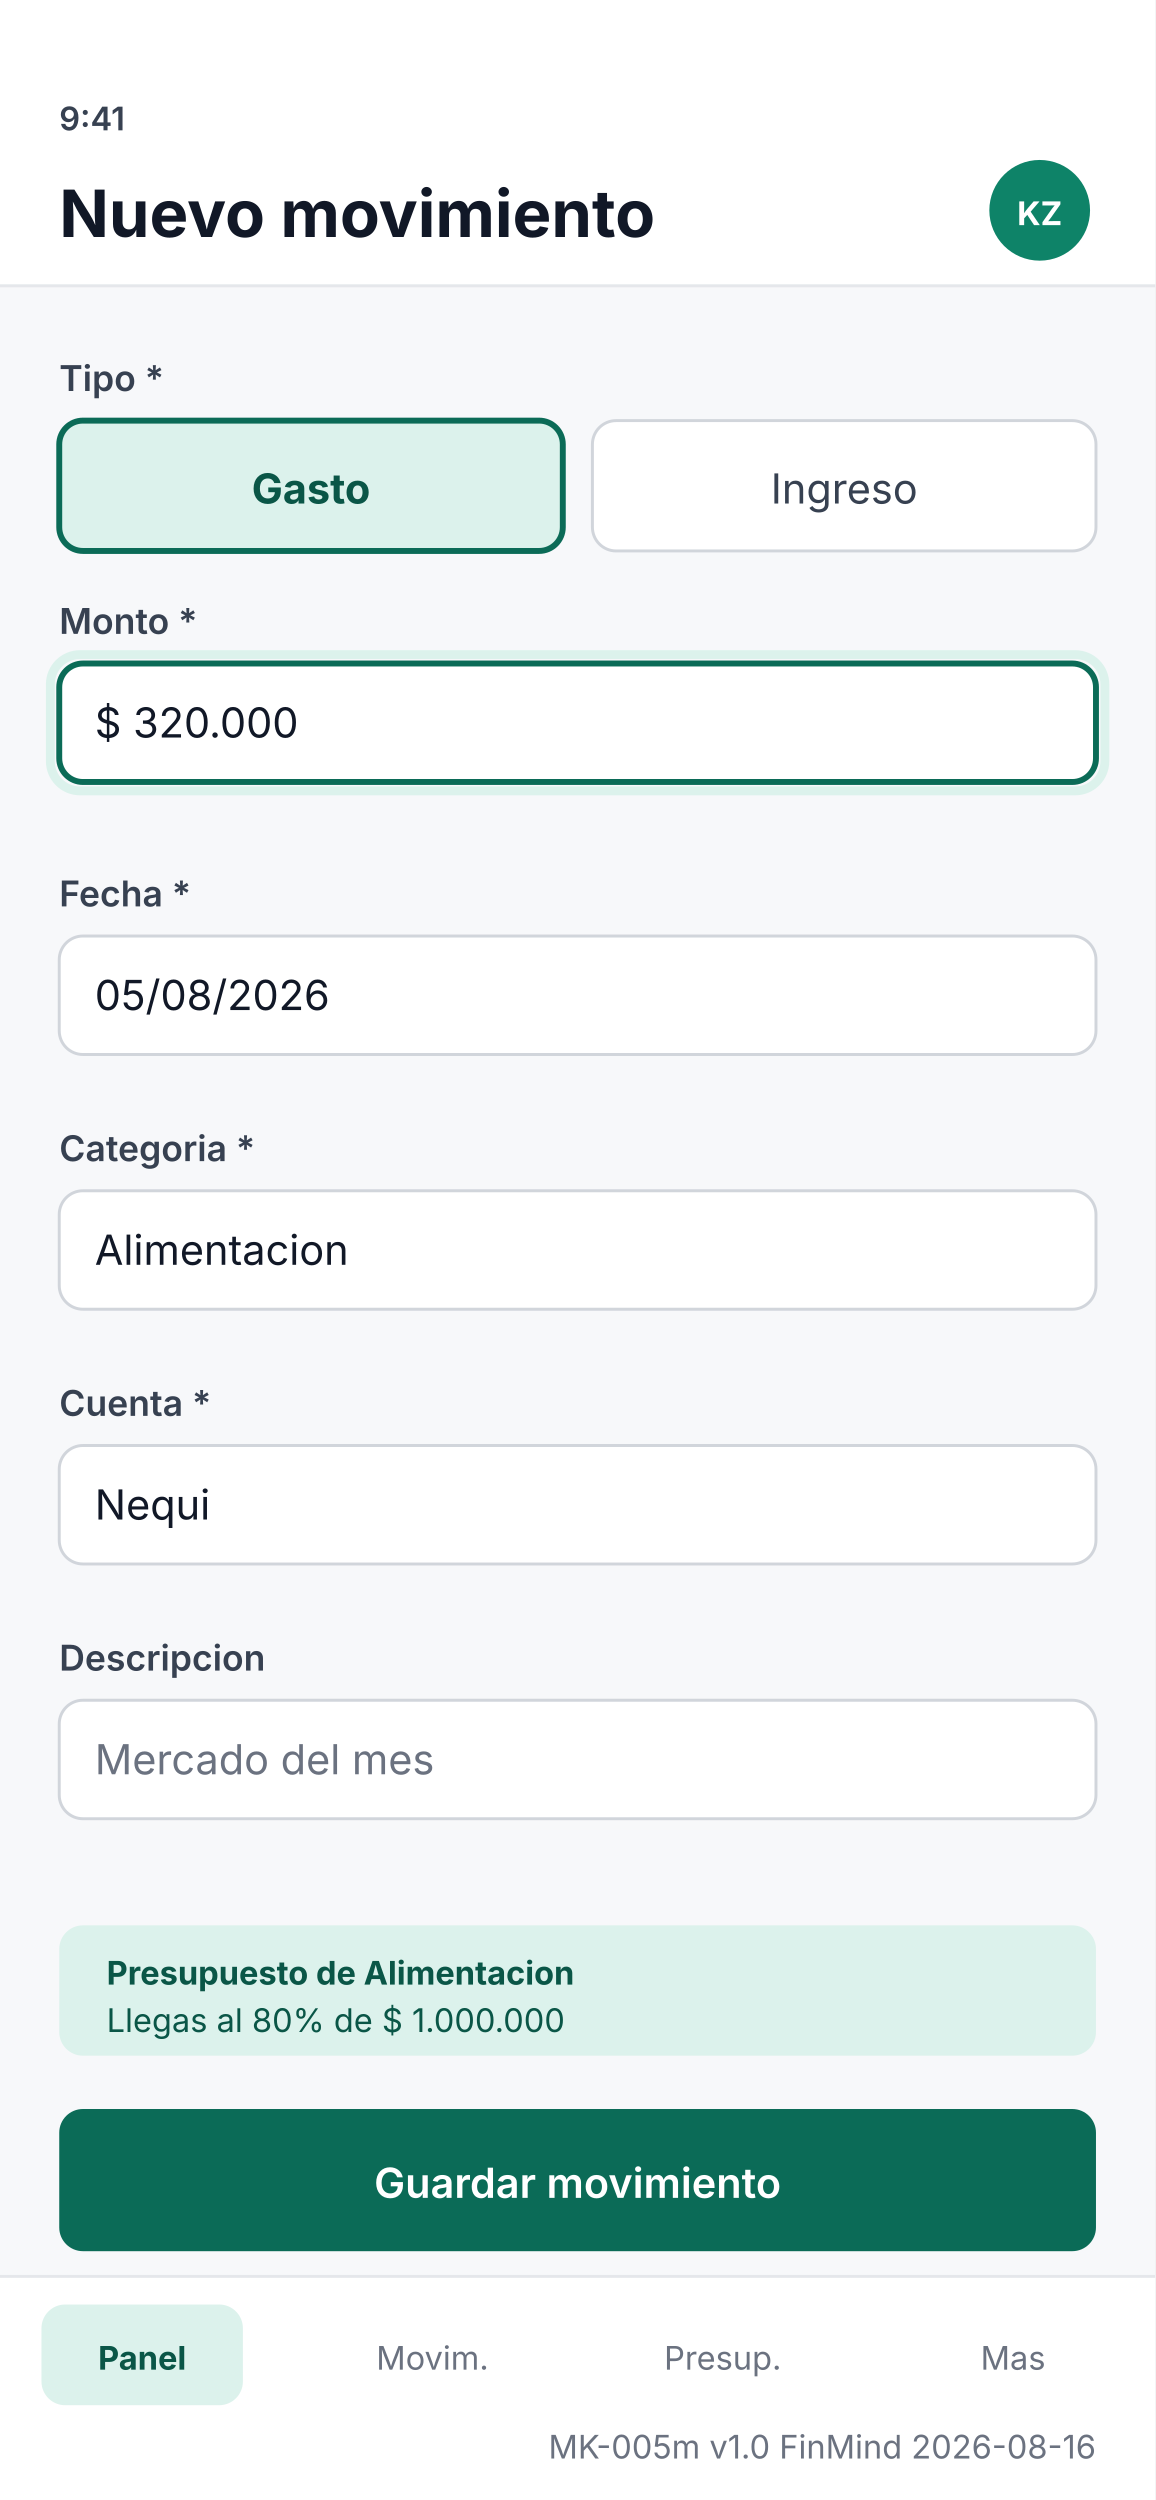
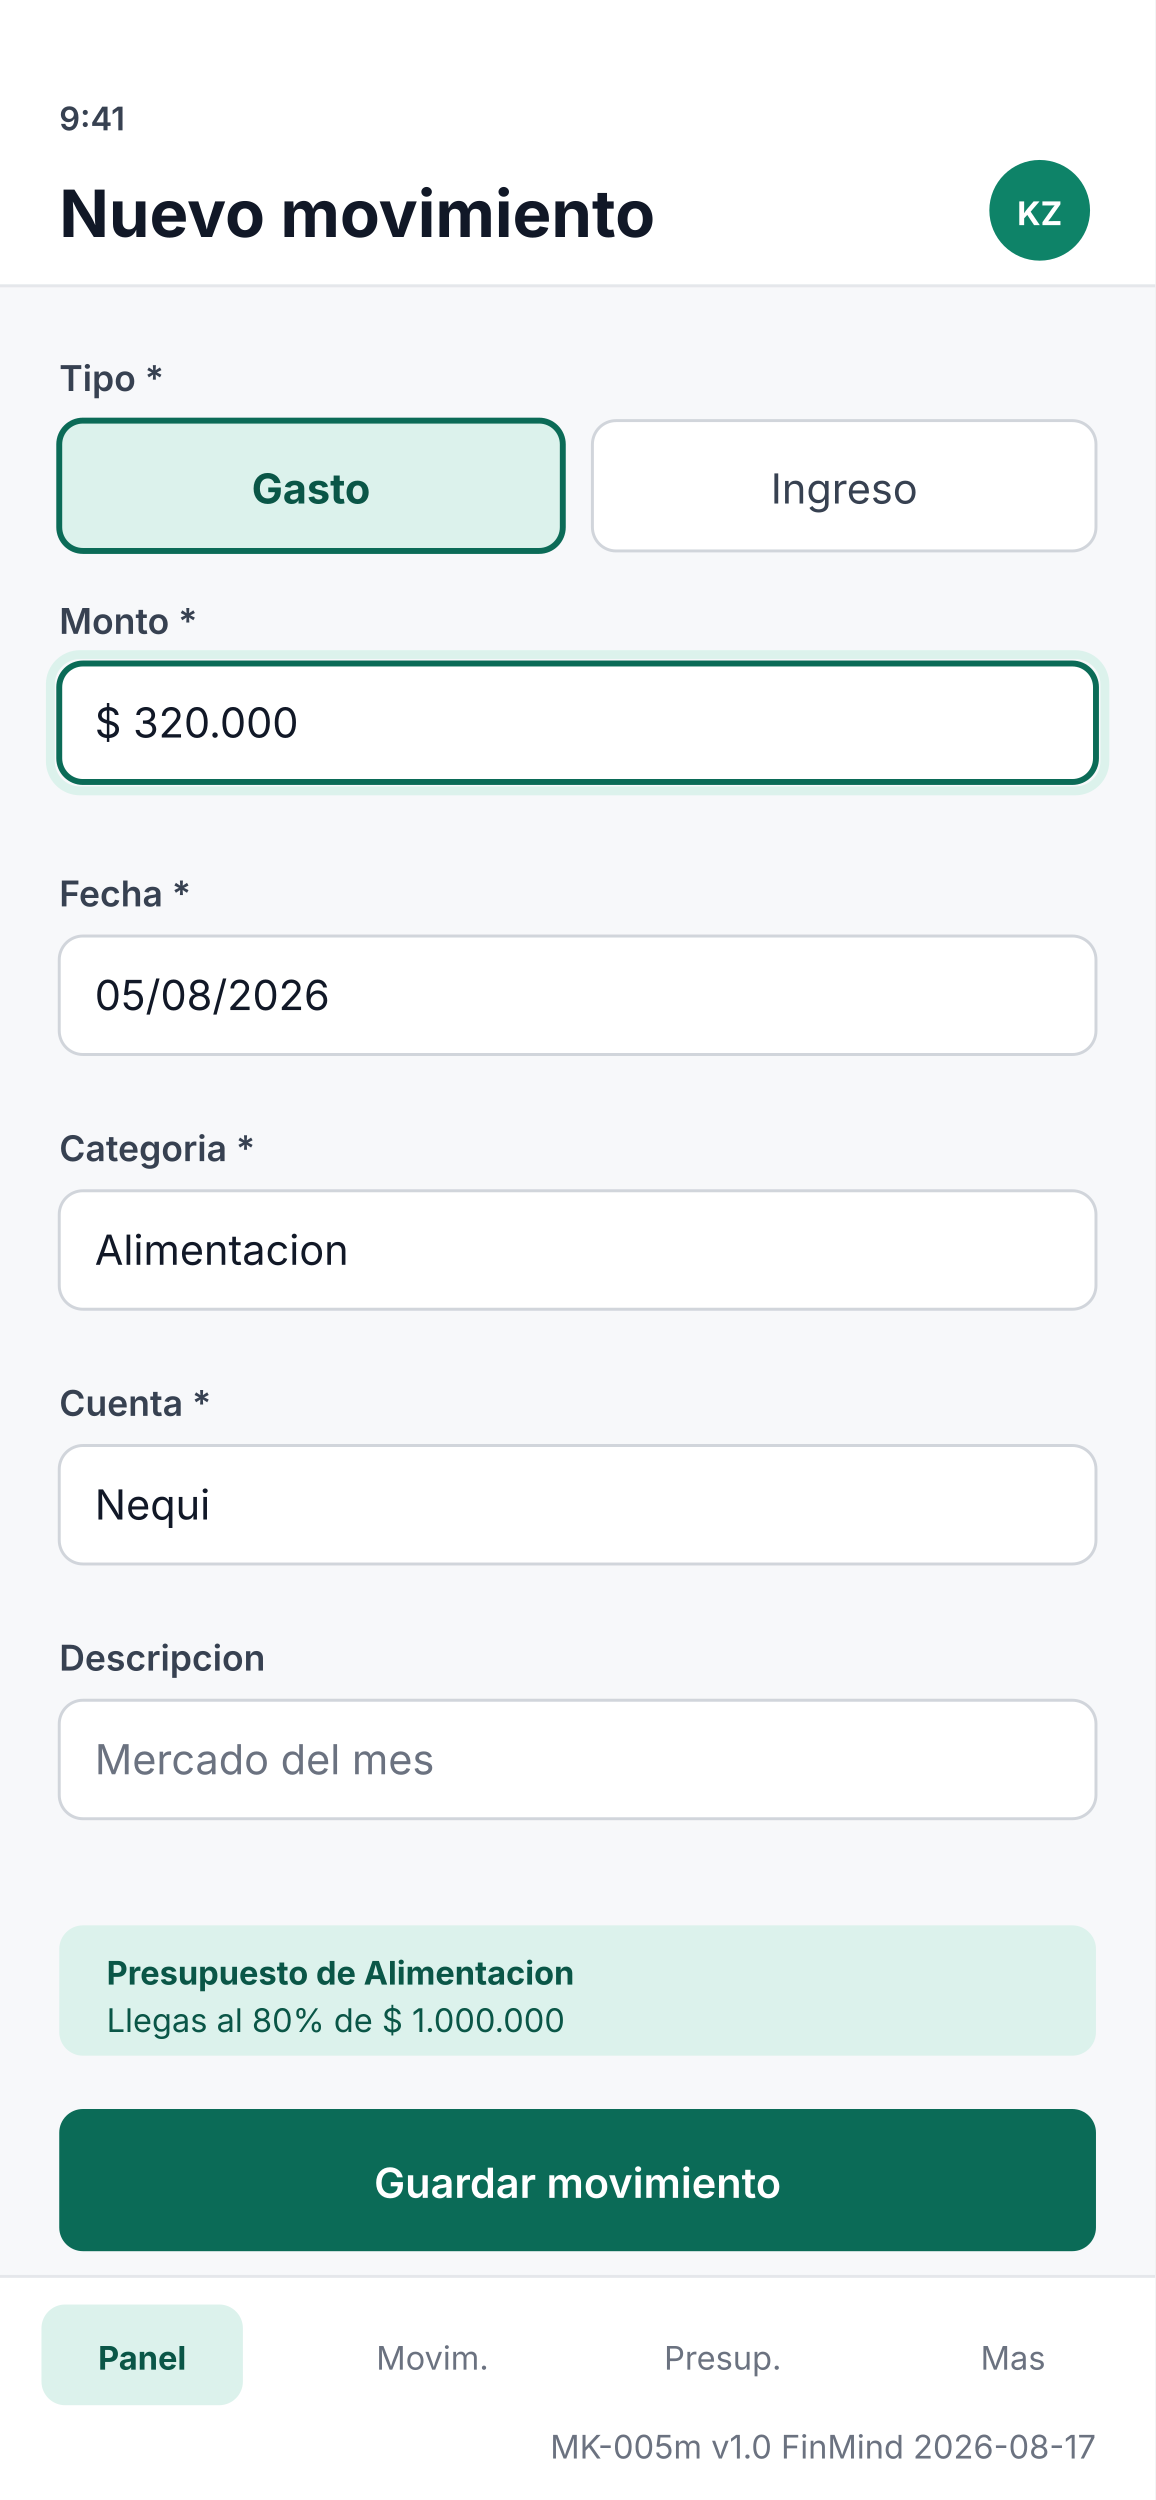
<svg xmlns="http://www.w3.org/2000/svg" viewBox="0 0 390 844" width="390" height="844" role="img" aria-labelledby="t d">
  <rect x="0" y="0" width="390" height="844" rx="0" fill="#F7F8FA" />
  <rect x="0" y="0" width="390" height="96" rx="0" fill="#FFFFFF" />
  <rect x="0" y="96" width="390" height="1" rx="0" fill="#E5E7EB" />
  <text x="20" y="44" font-family="Inter, 'Segoe UI', system-ui, sans-serif" font-size="11" font-weight="600" fill="#374151" text-anchor="start">9:41</text>
  <text x="20" y="80" font-family="Inter, 'Segoe UI', system-ui, sans-serif" font-size="22" font-weight="700" fill="#111827" text-anchor="start">Nuevo movimiento</text>
  <rect x="334" y="54" width="34" height="34" rx="17" fill="#0E8368" />
  <text x="351" y="76" font-family="Inter, 'Segoe UI', system-ui, sans-serif" font-size="11" font-weight="700" fill="#FFFFFF" text-anchor="middle">KZ</text>
  <rect x="0" y="768" width="390" height="76" rx="0" fill="#FFFFFF" />
  <rect x="0" y="768" width="390" height="1" rx="0" fill="#E5E7EB" />
  <rect x="14" y="778" width="68" height="34" rx="8" fill="#DCF2EC" />
  <text x="48" y="800" font-family="Inter, 'Segoe UI', system-ui, sans-serif" font-size="11" font-weight="700" fill="#0A5647" text-anchor="middle">Panel</text>
  <text x="146" y="800" font-family="Inter, 'Segoe UI', system-ui, sans-serif" font-size="11" font-weight="400" fill="#6B7280" text-anchor="middle">Movim.</text>
  <text x="244" y="800" font-family="Inter, 'Segoe UI', system-ui, sans-serif" font-size="11" font-weight="400" fill="#6B7280" text-anchor="middle">Presup.</text>
  <text x="342" y="800" font-family="Inter, 'Segoe UI', system-ui, sans-serif" font-size="11" font-weight="400" fill="#6B7280" text-anchor="middle">Mas</text>
  <text x="20" y="132" font-family="Inter, 'Segoe UI', system-ui, sans-serif" font-size="12" font-weight="600" fill="#374151" text-anchor="start">Tipo *</text>
  <rect x="20" y="142" width="170" height="44" rx="8" fill="#DCF2EC" stroke="#0B6B57" stroke-width="2" />
  <text x="105" y="170" font-family="Inter, 'Segoe UI', system-ui, sans-serif" font-size="14" font-weight="700" fill="#0A5647" text-anchor="middle">Gasto</text>
  <rect x="200" y="142" width="170" height="44" rx="8" fill="#FFFFFF" stroke="#D1D5DB" stroke-width="1" />
  <text x="285" y="170" font-family="Inter, 'Segoe UI', system-ui, sans-serif" font-size="14" font-weight="400" fill="#374151" text-anchor="middle">Ingreso</text>
  <text x="20" y="214" font-family="Inter, 'Segoe UI', system-ui, sans-serif" font-size="12" font-weight="600" fill="#374151" text-anchor="start">Monto *</text>
  <rect x="20" y="224" width="350" height="40" rx="8" fill="#FFFFFF" stroke="#0B6B57" stroke-width="2" />
  <rect x="17" y="221" width="356" height="46" rx="10" fill="none" stroke="#DCF2EC" stroke-width="3" />
  <text x="32" y="249" font-family="Inter, 'Segoe UI', system-ui, sans-serif" font-size="14" font-weight="400" fill="#111827" text-anchor="start">$ 320.000</text>
  <text x="20" y="306" font-family="Inter, 'Segoe UI', system-ui, sans-serif" font-size="12" font-weight="600" fill="#374151" text-anchor="start">Fecha *</text>
  <rect x="20" y="316" width="350" height="40" rx="8" fill="#FFFFFF" stroke="#D1D5DB" stroke-width="1" />
  <text x="32" y="341" font-family="Inter, 'Segoe UI', system-ui, sans-serif" font-size="14" font-weight="400" fill="#111827" text-anchor="start">05/08/2026</text>
  <text x="20" y="392" font-family="Inter, 'Segoe UI', system-ui, sans-serif" font-size="12" font-weight="600" fill="#374151" text-anchor="start">Categoria *</text>
  <rect x="20" y="402" width="350" height="40" rx="8" fill="#FFFFFF" stroke="#D1D5DB" stroke-width="1" />
  <text x="32" y="427" font-family="Inter, 'Segoe UI', system-ui, sans-serif" font-size="14" font-weight="400" fill="#111827" text-anchor="start">Alimentacion</text>
  <text x="20" y="478" font-family="Inter, 'Segoe UI', system-ui, sans-serif" font-size="12" font-weight="600" fill="#374151" text-anchor="start">Cuenta *</text>
  <rect x="20" y="488" width="350" height="40" rx="8" fill="#FFFFFF" stroke="#D1D5DB" stroke-width="1" />
  <text x="32" y="513" font-family="Inter, 'Segoe UI', system-ui, sans-serif" font-size="14" font-weight="400" fill="#111827" text-anchor="start">Nequi</text>
  <text x="20" y="564" font-family="Inter, 'Segoe UI', system-ui, sans-serif" font-size="12" font-weight="600" fill="#374151" text-anchor="start">Descripcion</text>
  <rect x="20" y="574" width="350" height="40" rx="8" fill="#FFFFFF" stroke="#D1D5DB" stroke-width="1" />
  <text x="32" y="599" font-family="Inter, 'Segoe UI', system-ui, sans-serif" font-size="14" font-weight="400" fill="#6B7280" text-anchor="start">Mercado del mes</text>
  <rect x="20" y="650" width="350" height="44" rx="8" fill="#DCF2EC" />
  <text x="36" y="670" font-family="Inter, 'Segoe UI', system-ui, sans-serif" font-size="11" font-weight="700" fill="#0A5647" text-anchor="start">Presupuesto de Alimentacion</text>
  <text x="36" y="686" font-family="Inter, 'Segoe UI', system-ui, sans-serif" font-size="11" font-weight="400" fill="#0A5647" text-anchor="start">Llegas al 80% de $ 1.000.000</text>
  <rect x="20" y="712" width="350" height="48" rx="8" fill="#0B6B57" />
  <text x="195" y="742" font-family="Inter, 'Segoe UI', system-ui, sans-serif" font-size="14" font-weight="600" fill="#FFFFFF" text-anchor="middle">Guardar movimiento</text>
-   <text x="370" y="830" font-family="Inter, 'Segoe UI', system-ui, sans-serif" font-size="11" font-weight="400" fill="#6B7280" text-anchor="end">MK-005m  v1.0  FinMind  2026-08-16</text>
+   <text x="370" y="830" font-family="Inter, 'Segoe UI', system-ui, sans-serif" font-size="11" font-weight="400" fill="#6B7280" text-anchor="end">MK-005m  v1.0  FinMind  2026-08-17</text>
</svg>
